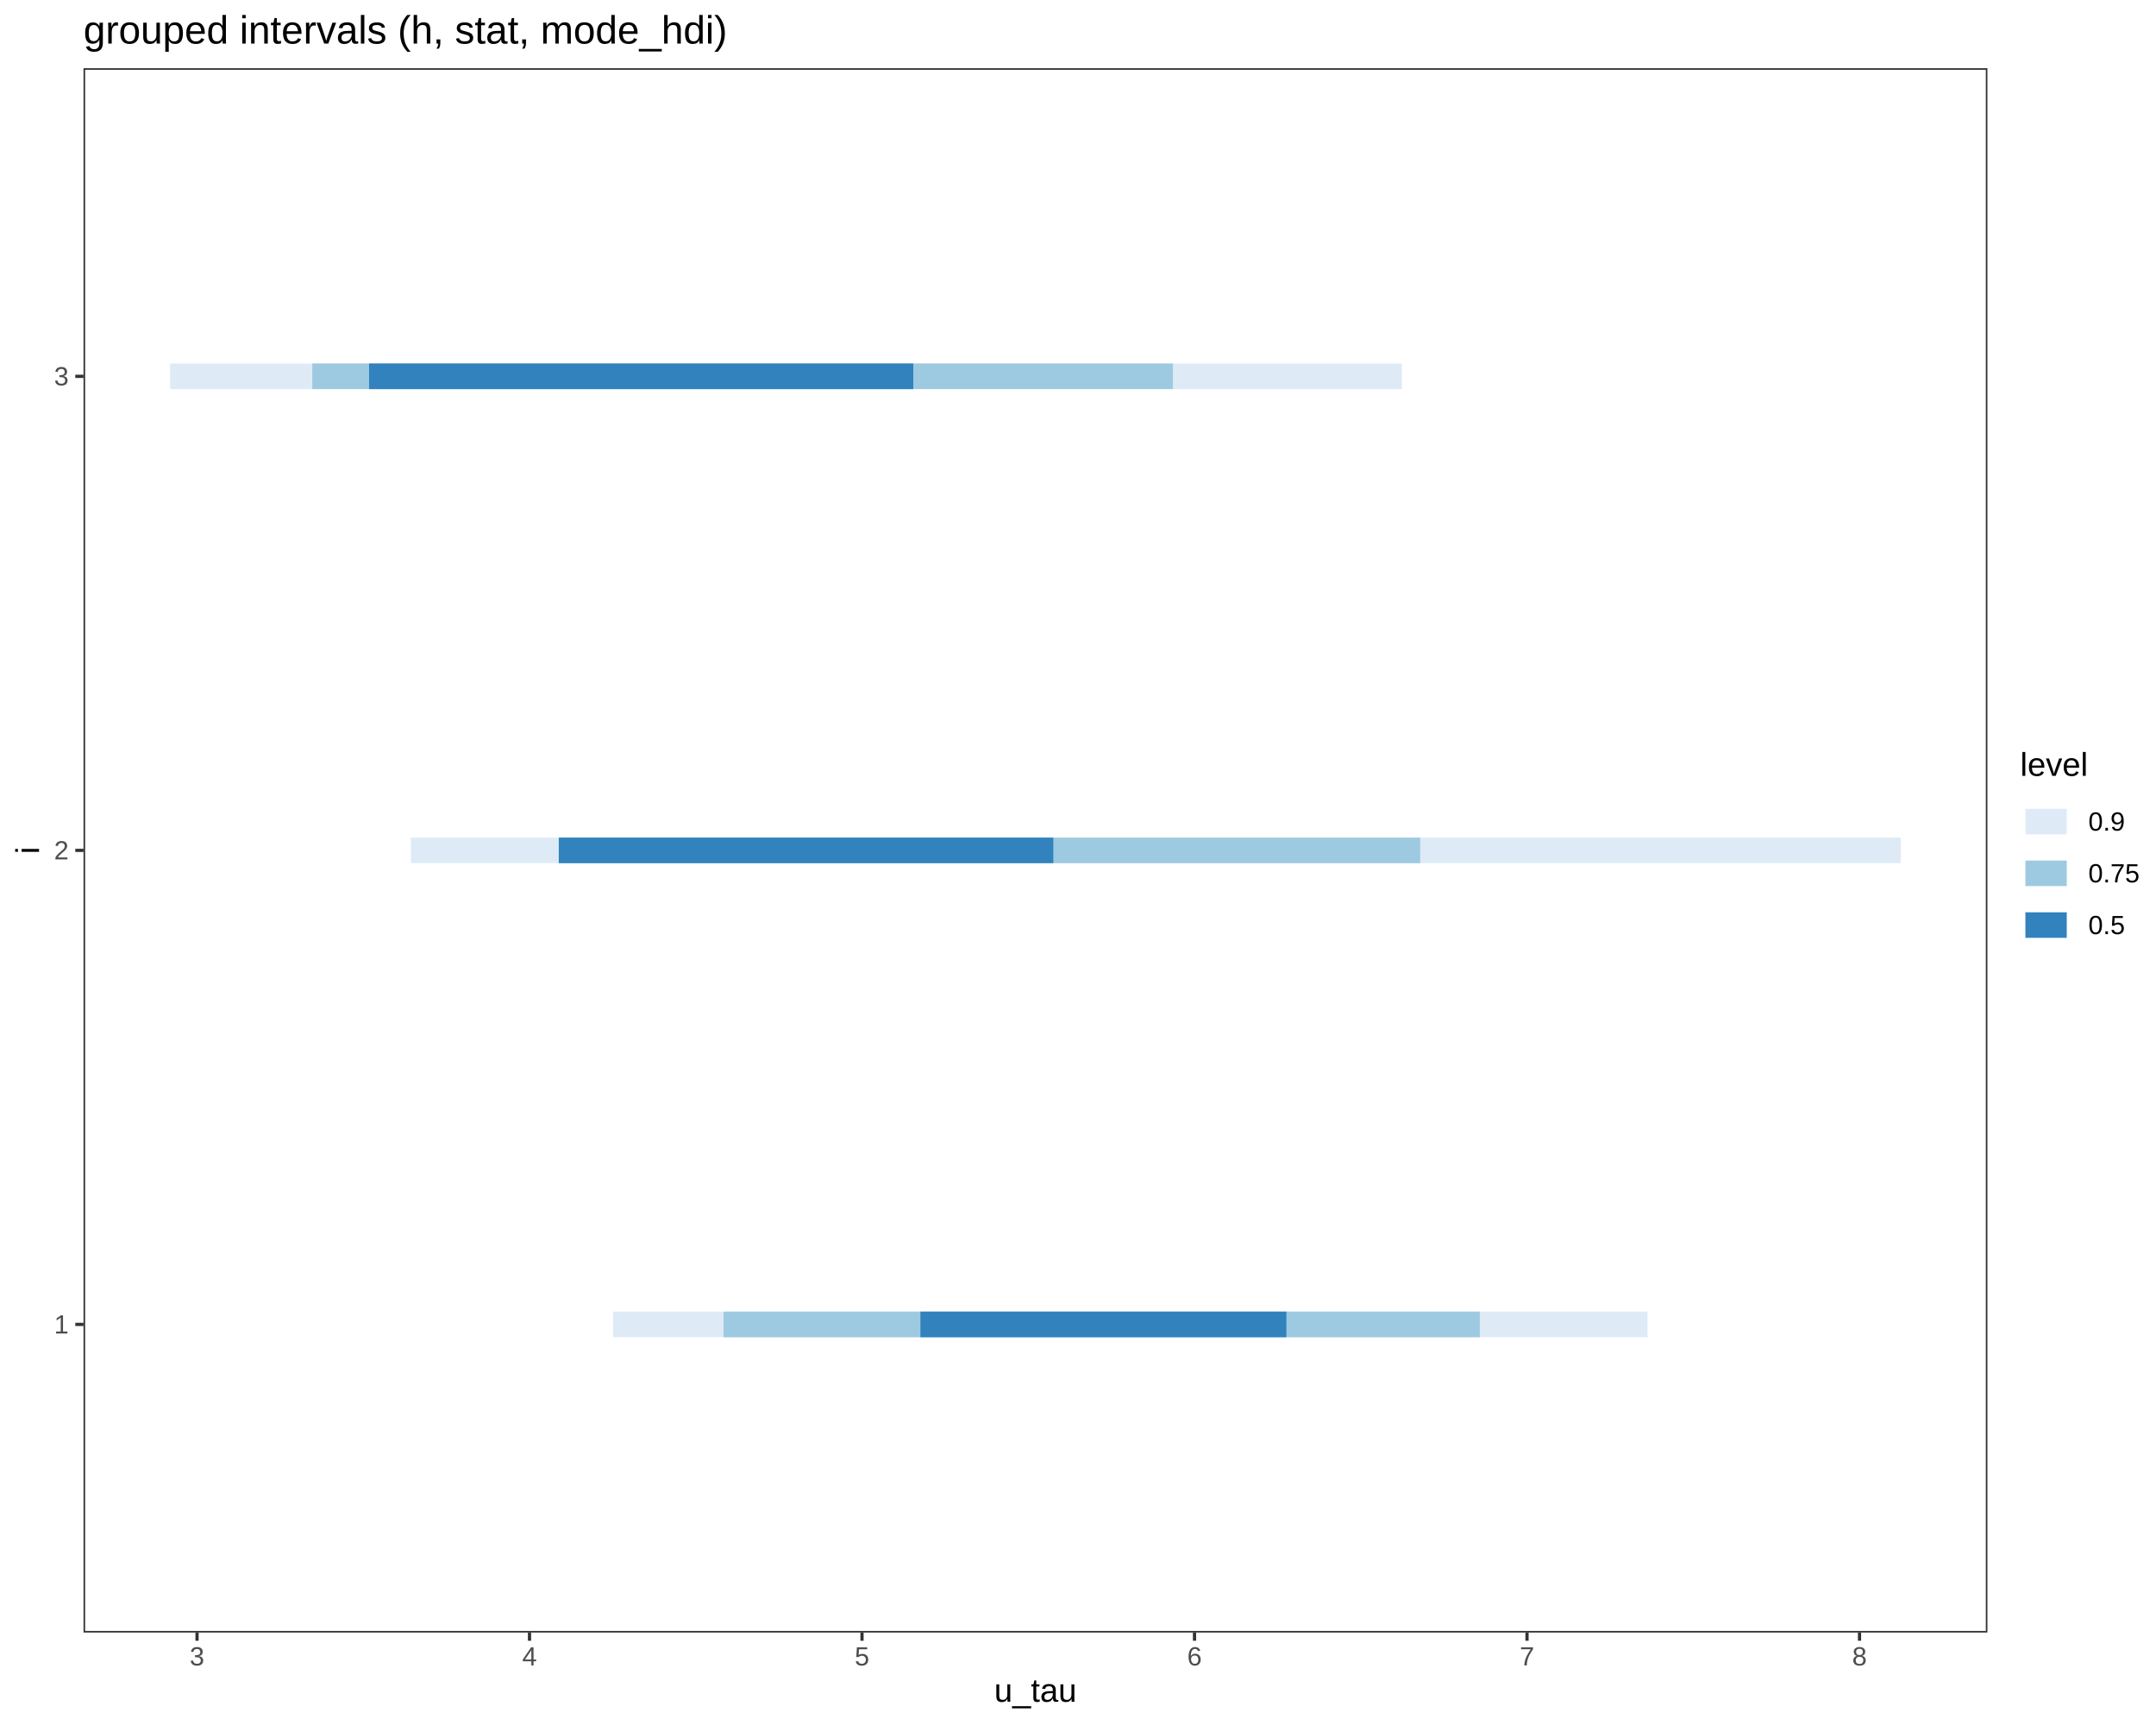
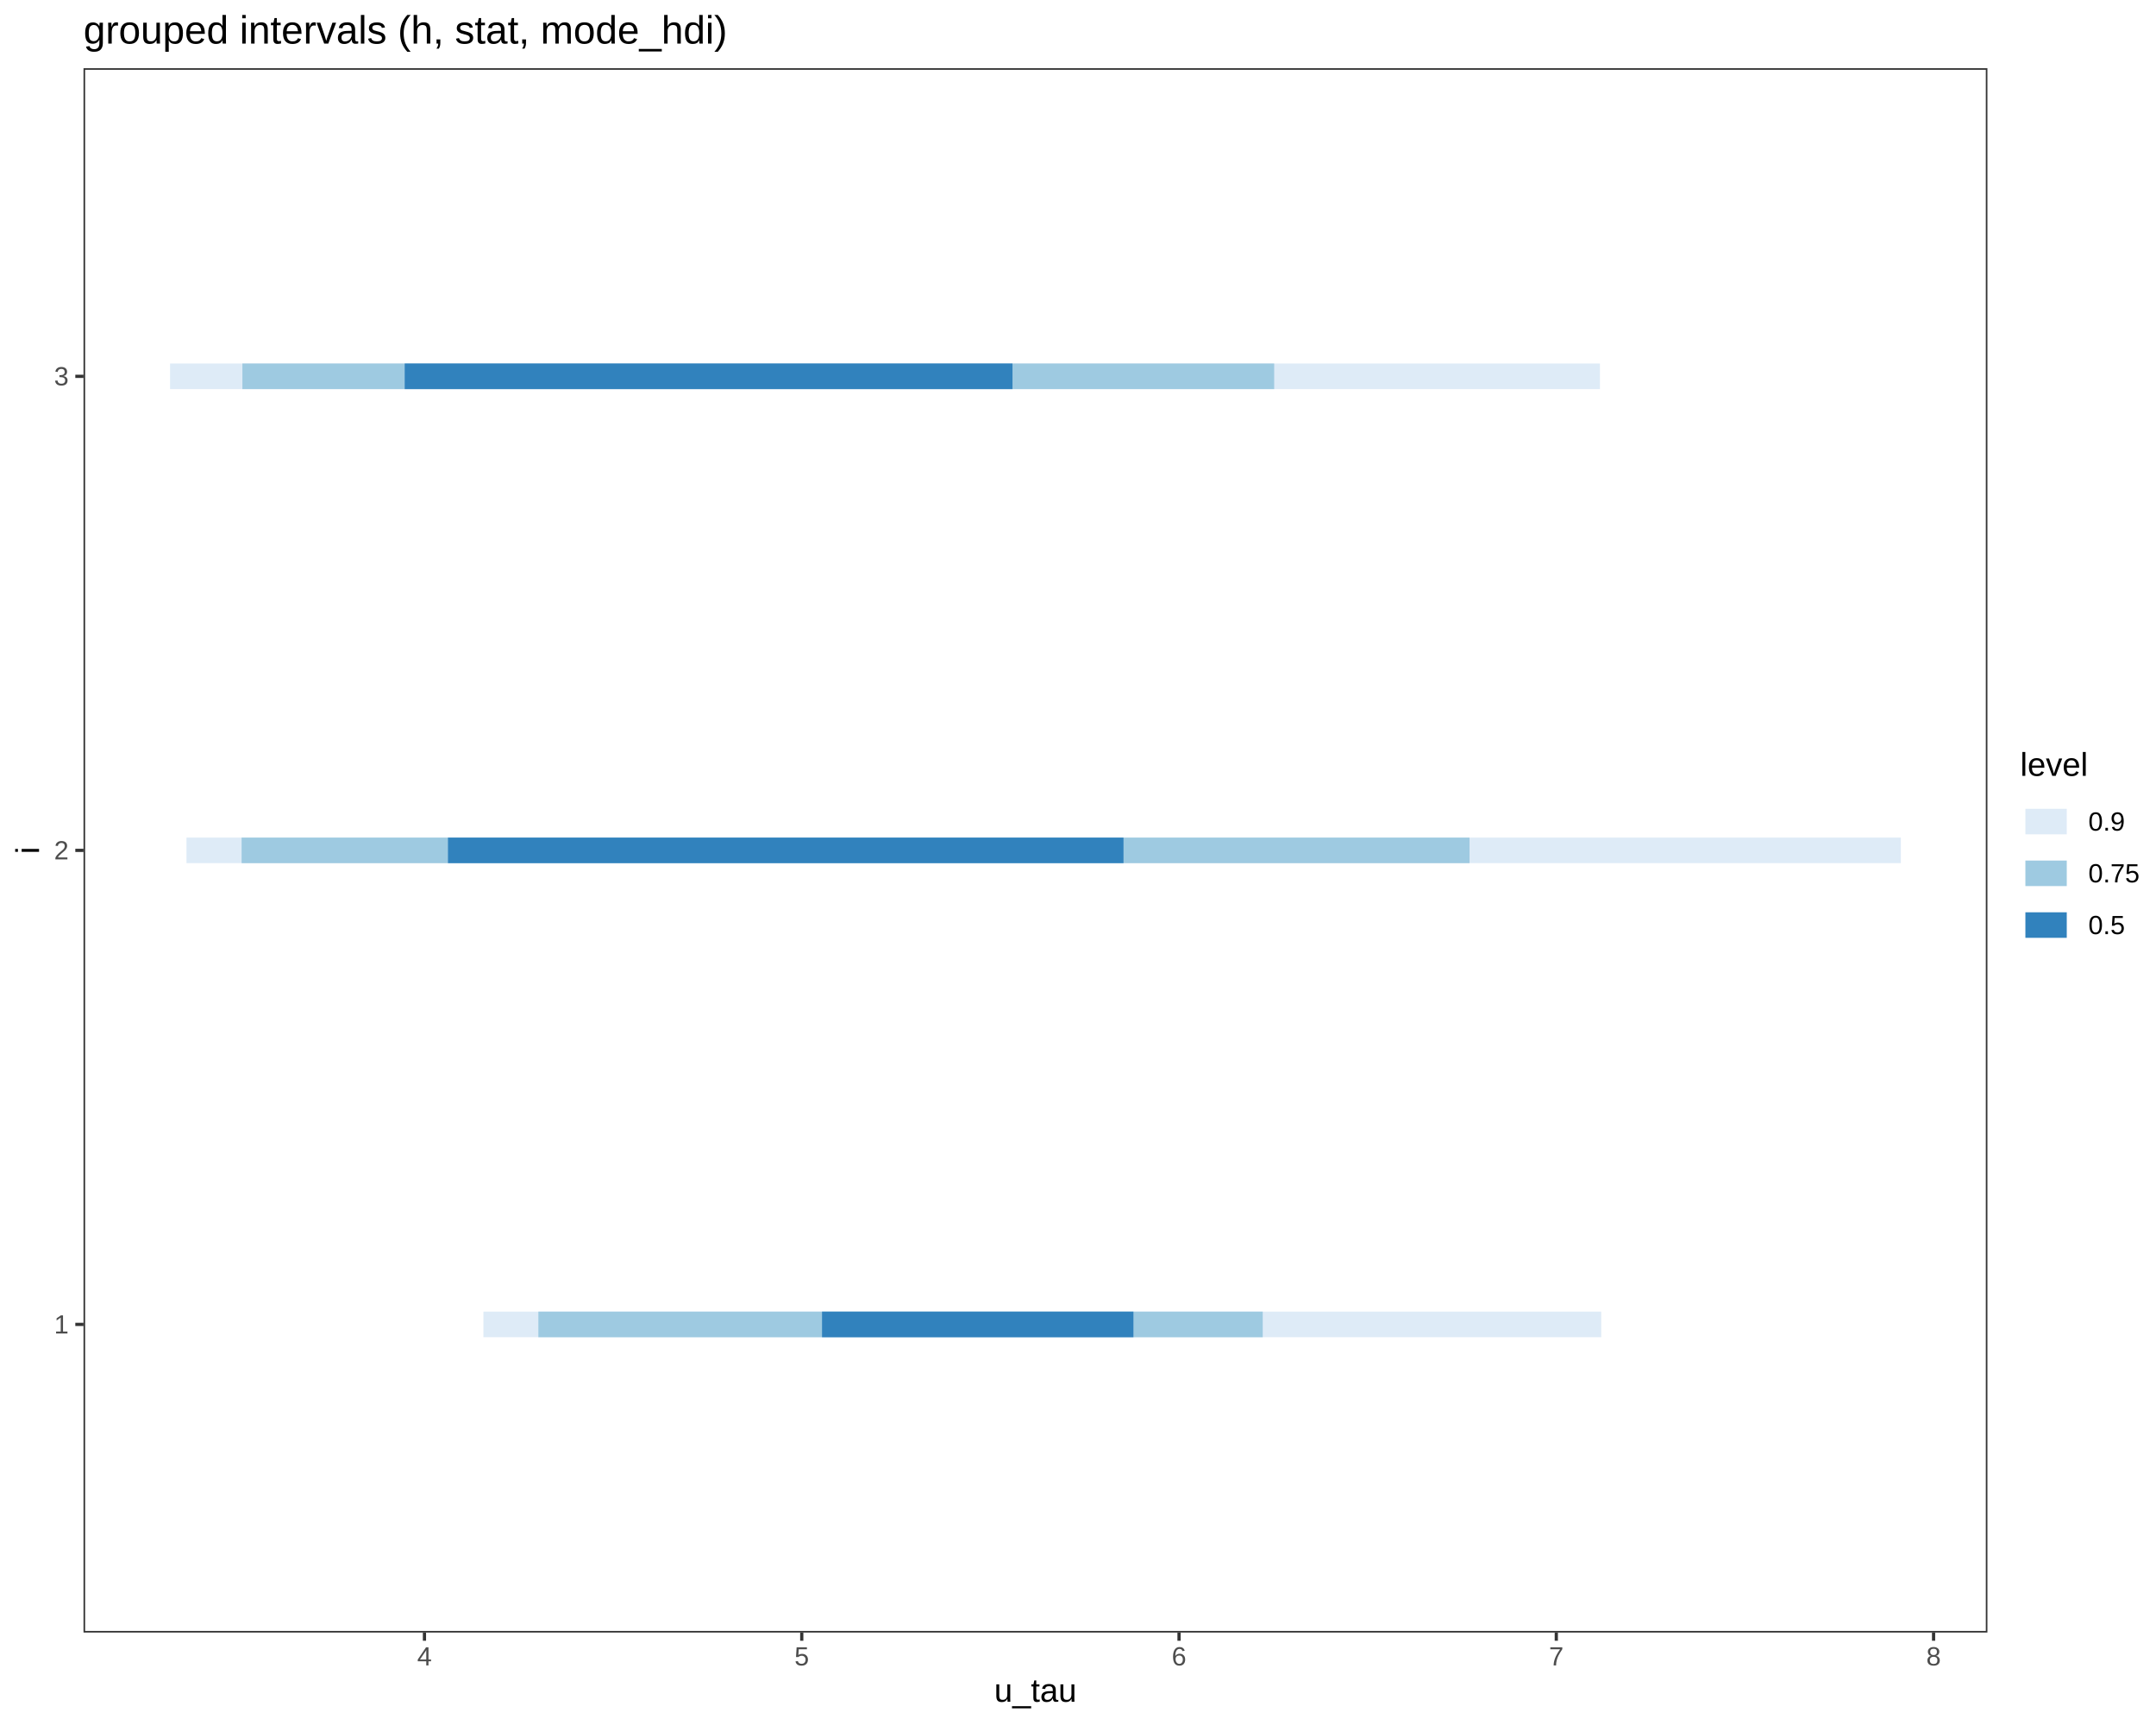
<svg xmlns="http://www.w3.org/2000/svg" viewBox="0 0 720.00 576.00">
  <defs>
    <style type="text/css">
    line, polyline, polygon, path, rect, circle {
      fill: none;
      stroke: #000000;
      stroke-linecap: round;
      stroke-linejoin: round;
      stroke-miterlimit: 10.00;
    }
  </style>
  </defs>
  <rect width="100%" height="100%" style="stroke: none; fill: #FFFFFF;" />
  <rect x="0.00" y="0.00" width="720.00" height="576.00" style="stroke-width: 1.07; stroke: #FFFFFF; fill: #FFFFFF;" />
  <defs>
    <clipPath id="cpMjcuODl8NjYzLjY5fDU0NS4xM3wyMi43Nw==">
      <rect x="27.89" y="22.77" width="635.81" height="522.36" />
    </clipPath>
  </defs>
  <rect x="27.89" y="22.77" width="635.81" height="522.36" style="stroke-width: 1.07; stroke: none; fill: #FFFFFF;" clip-path="url(#cpMjcuODl8NjYzLjY5fDU0NS4xM3wyMi43Nw==)" />
-   <line x1="137.20" y1="283.95" x2="634.79" y2="283.95" style="stroke-width: 8.54; stroke: #DEEBF7; stroke-linecap: butt;" clip-path="url(#cpMjcuODl8NjYzLjY5fDU0NS4xM3wyMi43Nw==)" />
-   <line x1="56.79" y1="125.66" x2="468.16" y2="125.66" style="stroke-width: 8.54; stroke: #DEEBF7; stroke-linecap: butt;" clip-path="url(#cpMjcuODl8NjYzLjY5fDU0NS4xM3wyMi43Nw==)" />
-   <line x1="204.72" y1="442.24" x2="550.19" y2="442.24" style="stroke-width: 8.54; stroke: #DEEBF7; stroke-linecap: butt;" clip-path="url(#cpMjcuODl8NjYzLjY5fDU0NS4xM3wyMi43Nw==)" />
-   <line x1="186.61" y1="283.95" x2="474.28" y2="283.95" style="stroke-width: 8.54; stroke: #9ECAE1; stroke-linecap: butt;" clip-path="url(#cpMjcuODl8NjYzLjY5fDU0NS4xM3wyMi43Nw==)" />
-   <line x1="104.28" y1="125.66" x2="391.70" y2="125.66" style="stroke-width: 8.54; stroke: #9ECAE1; stroke-linecap: butt;" clip-path="url(#cpMjcuODl8NjYzLjY5fDU0NS4xM3wyMi43Nw==)" />
-   <line x1="241.62" y1="442.24" x2="494.19" y2="442.24" style="stroke-width: 8.54; stroke: #9ECAE1; stroke-linecap: butt;" clip-path="url(#cpMjcuODl8NjYzLjY5fDU0NS4xM3wyMi43Nw==)" />
-   <line x1="123.25" y1="125.66" x2="305.00" y2="125.66" style="stroke-width: 8.54; stroke: #3182BD; stroke-linecap: butt;" clip-path="url(#cpMjcuODl8NjYzLjY5fDU0NS4xM3wyMi43Nw==)" />
-   <line x1="186.61" y1="283.95" x2="351.76" y2="283.95" style="stroke-width: 8.54; stroke: #3182BD; stroke-linecap: butt;" clip-path="url(#cpMjcuODl8NjYzLjY5fDU0NS4xM3wyMi43Nw==)" />
-   <line x1="307.37" y1="442.24" x2="429.59" y2="442.24" style="stroke-width: 8.54; stroke: #3182BD; stroke-linecap: butt;" clip-path="url(#cpMjcuODl8NjYzLjY5fDU0NS4xM3wyMi43Nw==)" />
+   <line x1="62.28" y1="283.95" x2="634.79" y2="283.95" style="stroke-width: 8.54; stroke: #DEEBF7; stroke-linecap: butt;" clip-path="url(#cpMjcuODl8NjYzLjY5fDU0NS4xM3wyMi43Nw==)" />
+   <line x1="56.79" y1="125.66" x2="534.30" y2="125.66" style="stroke-width: 8.54; stroke: #DEEBF7; stroke-linecap: butt;" clip-path="url(#cpMjcuODl8NjYzLjY5fDU0NS4xM3wyMi43Nw==)" />
+   <line x1="80.69" y1="283.95" x2="490.75" y2="283.95" style="stroke-width: 8.54; stroke: #9ECAE1; stroke-linecap: butt;" clip-path="url(#cpMjcuODl8NjYzLjY5fDU0NS4xM3wyMi43Nw==)" />
+   <line x1="161.44" y1="442.24" x2="534.73" y2="442.24" style="stroke-width: 8.54; stroke: #DEEBF7; stroke-linecap: butt;" clip-path="url(#cpMjcuODl8NjYzLjY5fDU0NS4xM3wyMi43Nw==)" />
+   <line x1="80.95" y1="125.66" x2="425.51" y2="125.66" style="stroke-width: 8.54; stroke: #9ECAE1; stroke-linecap: butt;" clip-path="url(#cpMjcuODl8NjYzLjY5fDU0NS4xM3wyMi43Nw==)" />
+   <line x1="179.79" y1="442.24" x2="421.69" y2="442.24" style="stroke-width: 8.54; stroke: #9ECAE1; stroke-linecap: butt;" clip-path="url(#cpMjcuODl8NjYzLjY5fDU0NS4xM3wyMi43Nw==)" />
+   <line x1="149.60" y1="283.95" x2="375.19" y2="283.95" style="stroke-width: 8.54; stroke: #3182BD; stroke-linecap: butt;" clip-path="url(#cpMjcuODl8NjYzLjY5fDU0NS4xM3wyMi43Nw==)" />
+   <line x1="135.15" y1="125.66" x2="338.12" y2="125.66" style="stroke-width: 8.54; stroke: #3182BD; stroke-linecap: butt;" clip-path="url(#cpMjcuODl8NjYzLjY5fDU0NS4xM3wyMi43Nw==)" />
+   <line x1="274.52" y1="442.24" x2="378.51" y2="442.24" style="stroke-width: 8.54; stroke: #3182BD; stroke-linecap: butt;" clip-path="url(#cpMjcuODl8NjYzLjY5fDU0NS4xM3wyMi43Nw==)" />
  <rect x="27.89" y="22.77" width="635.81" height="522.36" style="stroke-width: 1.07; stroke: #333333;" clip-path="url(#cpMjcuODl8NjYzLjY5fDU0NS4xM3wyMi43Nw==)" />
  <defs>
    <clipPath id="cpMC4wMHw3MjAuMDB8NTc2LjAwfDAuMDA=">
      <rect x="0.00" y="0.00" width="720.00" height="576.00" />
    </clipPath>
  </defs>
  <g clip-path="url(#cpMC4wMHw3MjAuMDB8NTc2LjAwfDAuMDA=)">
    <text x="18.06" y="445.27" style="font-size: 8.80px; fill: #4D4D4D; font-family: Liberation Sans;" textLength="4.89px" lengthAdjust="spacingAndGlyphs">1</text>
  </g>
  <g clip-path="url(#cpMC4wMHw3MjAuMDB8NTc2LjAwfDAuMDA=)">
    <text x="18.06" y="286.97" style="font-size: 8.80px; fill: #4D4D4D; font-family: Liberation Sans;" textLength="4.89px" lengthAdjust="spacingAndGlyphs">2</text>
  </g>
  <g clip-path="url(#cpMC4wMHw3MjAuMDB8NTc2LjAwfDAuMDA=)">
    <text x="18.06" y="128.68" style="font-size: 8.80px; fill: #4D4D4D; font-family: Liberation Sans;" textLength="4.89px" lengthAdjust="spacingAndGlyphs">3</text>
  </g>
  <polyline points="25.15,442.24 27.89,442.24 " style="stroke-width: 1.07; stroke: #333333; stroke-linecap: butt;" clip-path="url(#cpMC4wMHw3MjAuMDB8NTc2LjAwfDAuMDA=)" />
  <polyline points="25.15,283.95 27.89,283.95 " style="stroke-width: 1.07; stroke: #333333; stroke-linecap: butt;" clip-path="url(#cpMC4wMHw3MjAuMDB8NTc2LjAwfDAuMDA=)" />
  <polyline points="25.15,125.66 27.89,125.66 " style="stroke-width: 1.07; stroke: #333333; stroke-linecap: butt;" clip-path="url(#cpMC4wMHw3MjAuMDB8NTc2LjAwfDAuMDA=)" />
-   <polyline points="65.80,547.87 65.80,545.13 " style="stroke-width: 1.07; stroke: #333333; stroke-linecap: butt;" clip-path="url(#cpMC4wMHw3MjAuMDB8NTc2LjAwfDAuMDA=)" />
-   <polyline points="176.83,547.87 176.83,545.13 " style="stroke-width: 1.07; stroke: #333333; stroke-linecap: butt;" clip-path="url(#cpMC4wMHw3MjAuMDB8NTc2LjAwfDAuMDA=)" />
-   <polyline points="287.87,547.87 287.87,545.13 " style="stroke-width: 1.07; stroke: #333333; stroke-linecap: butt;" clip-path="url(#cpMC4wMHw3MjAuMDB8NTc2LjAwfDAuMDA=)" />
-   <polyline points="398.91,547.87 398.91,545.13 " style="stroke-width: 1.07; stroke: #333333; stroke-linecap: butt;" clip-path="url(#cpMC4wMHw3MjAuMDB8NTc2LjAwfDAuMDA=)" />
-   <polyline points="509.95,547.87 509.95,545.13 " style="stroke-width: 1.07; stroke: #333333; stroke-linecap: butt;" clip-path="url(#cpMC4wMHw3MjAuMDB8NTc2LjAwfDAuMDA=)" />
-   <polyline points="620.99,547.87 620.99,545.13 " style="stroke-width: 1.07; stroke: #333333; stroke-linecap: butt;" clip-path="url(#cpMC4wMHw3MjAuMDB8NTc2LjAwfDAuMDA=)" />
+   <polyline points="141.75,547.87 141.75,545.13 " style="stroke-width: 1.07; stroke: #333333; stroke-linecap: butt;" clip-path="url(#cpMC4wMHw3MjAuMDB8NTc2LjAwfDAuMDA=)" />
+   <polyline points="267.75,547.87 267.75,545.13 " style="stroke-width: 1.07; stroke: #333333; stroke-linecap: butt;" clip-path="url(#cpMC4wMHw3MjAuMDB8NTc2LjAwfDAuMDA=)" />
+   <polyline points="393.74,547.87 393.74,545.13 " style="stroke-width: 1.07; stroke: #333333; stroke-linecap: butt;" clip-path="url(#cpMC4wMHw3MjAuMDB8NTc2LjAwfDAuMDA=)" />
+   <polyline points="519.73,547.87 519.73,545.13 " style="stroke-width: 1.07; stroke: #333333; stroke-linecap: butt;" clip-path="url(#cpMC4wMHw3MjAuMDB8NTc2LjAwfDAuMDA=)" />
+   <polyline points="645.72,547.87 645.72,545.13 " style="stroke-width: 1.07; stroke: #333333; stroke-linecap: butt;" clip-path="url(#cpMC4wMHw3MjAuMDB8NTc2LjAwfDAuMDA=)" />
  <g clip-path="url(#cpMC4wMHw3MjAuMDB8NTc2LjAwfDAuMDA=)">
-     <text x="63.35" y="556.11" style="font-size: 8.80px; fill: #4D4D4D; font-family: Liberation Sans;" textLength="4.89px" lengthAdjust="spacingAndGlyphs">3</text>
+     <text x="139.31" y="556.11" style="font-size: 8.80px; fill: #4D4D4D; font-family: Liberation Sans;" textLength="4.89px" lengthAdjust="spacingAndGlyphs">4</text>
  </g>
  <g clip-path="url(#cpMC4wMHw3MjAuMDB8NTc2LjAwfDAuMDA=)">
-     <text x="174.39" y="556.11" style="font-size: 8.80px; fill: #4D4D4D; font-family: Liberation Sans;" textLength="4.89px" lengthAdjust="spacingAndGlyphs">4</text>
+     <text x="265.30" y="556.11" style="font-size: 8.80px; fill: #4D4D4D; font-family: Liberation Sans;" textLength="4.89px" lengthAdjust="spacingAndGlyphs">5</text>
  </g>
  <g clip-path="url(#cpMC4wMHw3MjAuMDB8NTc2LjAwfDAuMDA=)">
-     <text x="285.43" y="556.11" style="font-size: 8.80px; fill: #4D4D4D; font-family: Liberation Sans;" textLength="4.89px" lengthAdjust="spacingAndGlyphs">5</text>
+     <text x="391.29" y="556.11" style="font-size: 8.80px; fill: #4D4D4D; font-family: Liberation Sans;" textLength="4.89px" lengthAdjust="spacingAndGlyphs">6</text>
  </g>
  <g clip-path="url(#cpMC4wMHw3MjAuMDB8NTc2LjAwfDAuMDA=)">
-     <text x="396.47" y="556.11" style="font-size: 8.80px; fill: #4D4D4D; font-family: Liberation Sans;" textLength="4.89px" lengthAdjust="spacingAndGlyphs">6</text>
+     <text x="517.28" y="556.11" style="font-size: 8.80px; fill: #4D4D4D; font-family: Liberation Sans;" textLength="4.89px" lengthAdjust="spacingAndGlyphs">7</text>
  </g>
  <g clip-path="url(#cpMC4wMHw3MjAuMDB8NTc2LjAwfDAuMDA=)">
-     <text x="507.50" y="556.11" style="font-size: 8.80px; fill: #4D4D4D; font-family: Liberation Sans;" textLength="4.89px" lengthAdjust="spacingAndGlyphs">7</text>
-   </g>
-   <g clip-path="url(#cpMC4wMHw3MjAuMDB8NTc2LjAwfDAuMDA=)">
-     <text x="618.54" y="556.11" style="font-size: 8.80px; fill: #4D4D4D; font-family: Liberation Sans;" textLength="4.89px" lengthAdjust="spacingAndGlyphs">8</text>
+     <text x="643.28" y="556.11" style="font-size: 8.80px; fill: #4D4D4D; font-family: Liberation Sans;" textLength="4.89px" lengthAdjust="spacingAndGlyphs">8</text>
  </g>
  <g clip-path="url(#cpMC4wMHw3MjAuMDB8NTc2LjAwfDAuMDA=)">
    <text x="332.01" y="568.24" style="font-size: 11.00px; font-family: Liberation Sans;" textLength="27.56px" lengthAdjust="spacingAndGlyphs">u_tau</text>
  </g>
  <g clip-path="url(#cpMC4wMHw3MjAuMDB8NTc2LjAwfDAuMDA=)">
    <text transform="translate(13.04,285.17) rotate(-90)" style="font-size: 11.00px; font-family: Liberation Sans;" textLength="2.44px" lengthAdjust="spacingAndGlyphs">i</text>
  </g>
  <rect x="674.65" y="250.37" width="39.87" height="67.16" style="stroke-width: 1.07; stroke: none; fill: #FFFFFF;" clip-path="url(#cpMC4wMHw3MjAuMDB8NTc2LjAwfDAuMDA=)" />
  <g clip-path="url(#cpMC4wMHw3MjAuMDB8NTc2LjAwfDAuMDA=)">
    <text x="674.65" y="259.07" style="font-size: 11.00px; font-family: Liberation Sans;" textLength="22.62px" lengthAdjust="spacingAndGlyphs">level</text>
  </g>
  <rect x="674.65" y="265.69" width="17.28" height="17.28" style="stroke-width: 1.07; stroke: none; fill: #FFFFFF;" clip-path="url(#cpMC4wMHw3MjAuMDB8NTc2LjAwfDAuMDA=)" />
  <line x1="676.38" y1="274.33" x2="690.20" y2="274.33" style="stroke-width: 8.54; stroke: #DEEBF7; stroke-linecap: butt;" clip-path="url(#cpMC4wMHw3MjAuMDB8NTc2LjAwfDAuMDA=)" />
  <rect x="674.65" y="282.97" width="17.28" height="17.28" style="stroke-width: 1.07; stroke: none; fill: #FFFFFF;" clip-path="url(#cpMC4wMHw3MjAuMDB8NTc2LjAwfDAuMDA=)" />
  <line x1="676.38" y1="291.61" x2="690.20" y2="291.61" style="stroke-width: 8.54; stroke: #9ECAE1; stroke-linecap: butt;" clip-path="url(#cpMC4wMHw3MjAuMDB8NTc2LjAwfDAuMDA=)" />
  <rect x="674.65" y="300.25" width="17.28" height="17.28" style="stroke-width: 1.07; stroke: none; fill: #FFFFFF;" clip-path="url(#cpMC4wMHw3MjAuMDB8NTc2LjAwfDAuMDA=)" />
  <line x1="676.38" y1="308.89" x2="690.20" y2="308.89" style="stroke-width: 8.54; stroke: #3182BD; stroke-linecap: butt;" clip-path="url(#cpMC4wMHw3MjAuMDB8NTc2LjAwfDAuMDA=)" />
  <g clip-path="url(#cpMC4wMHw3MjAuMDB8NTc2LjAwfDAuMDA=)">
    <text x="697.41" y="277.36" style="font-size: 8.80px; font-family: Liberation Sans;" textLength="12.22px" lengthAdjust="spacingAndGlyphs">0.9</text>
  </g>
  <g clip-path="url(#cpMC4wMHw3MjAuMDB8NTc2LjAwfDAuMDA=)">
    <text x="697.41" y="294.64" style="font-size: 8.80px; font-family: Liberation Sans;" textLength="17.11px" lengthAdjust="spacingAndGlyphs">0.75</text>
  </g>
  <g clip-path="url(#cpMC4wMHw3MjAuMDB8NTc2LjAwfDAuMDA=)">
    <text x="697.41" y="311.92" style="font-size: 8.80px; font-family: Liberation Sans;" textLength="12.22px" lengthAdjust="spacingAndGlyphs">0.5</text>
  </g>
  <g clip-path="url(#cpMC4wMHw3MjAuMDB8NTc2LjAwfDAuMDA=)">
    <text x="27.89" y="14.56" style="font-size: 13.20px; font-family: Liberation Sans;" textLength="214.62px" lengthAdjust="spacingAndGlyphs">grouped intervals (h, stat, mode_hdi)</text>
  </g>
</svg>
